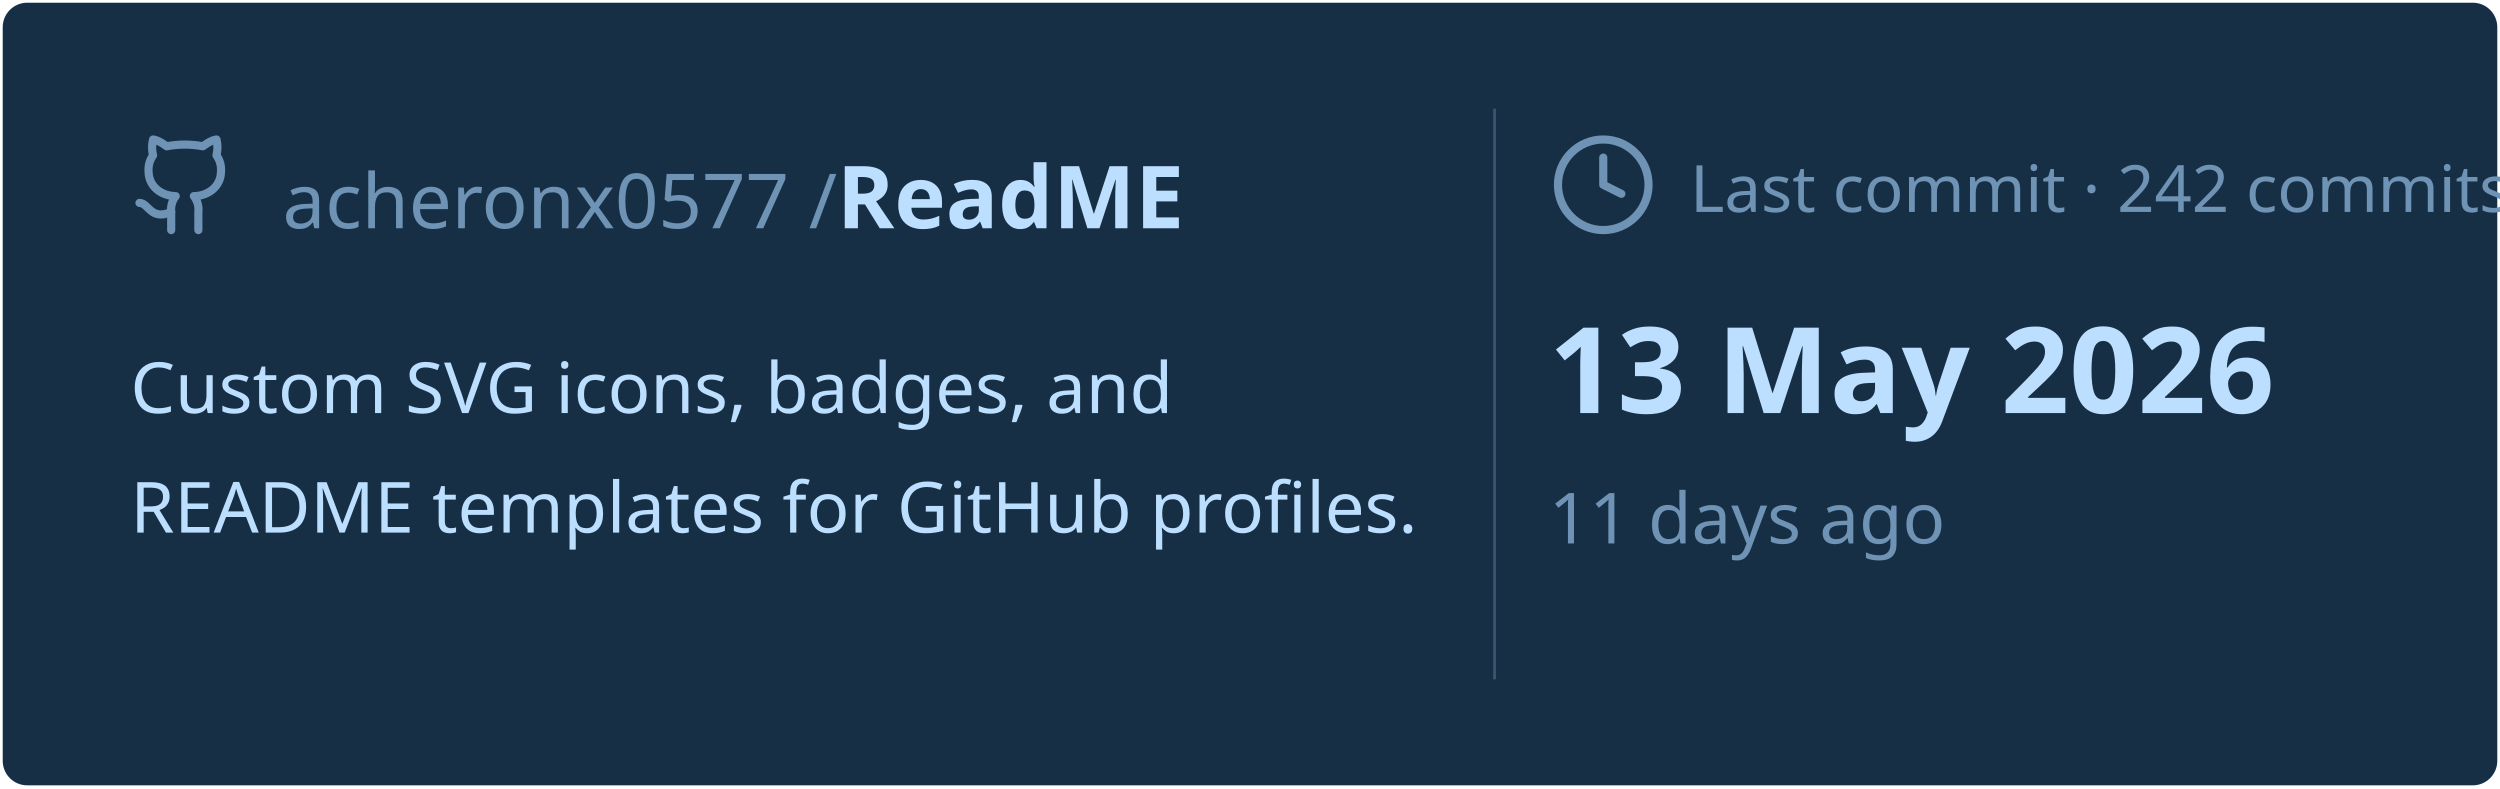
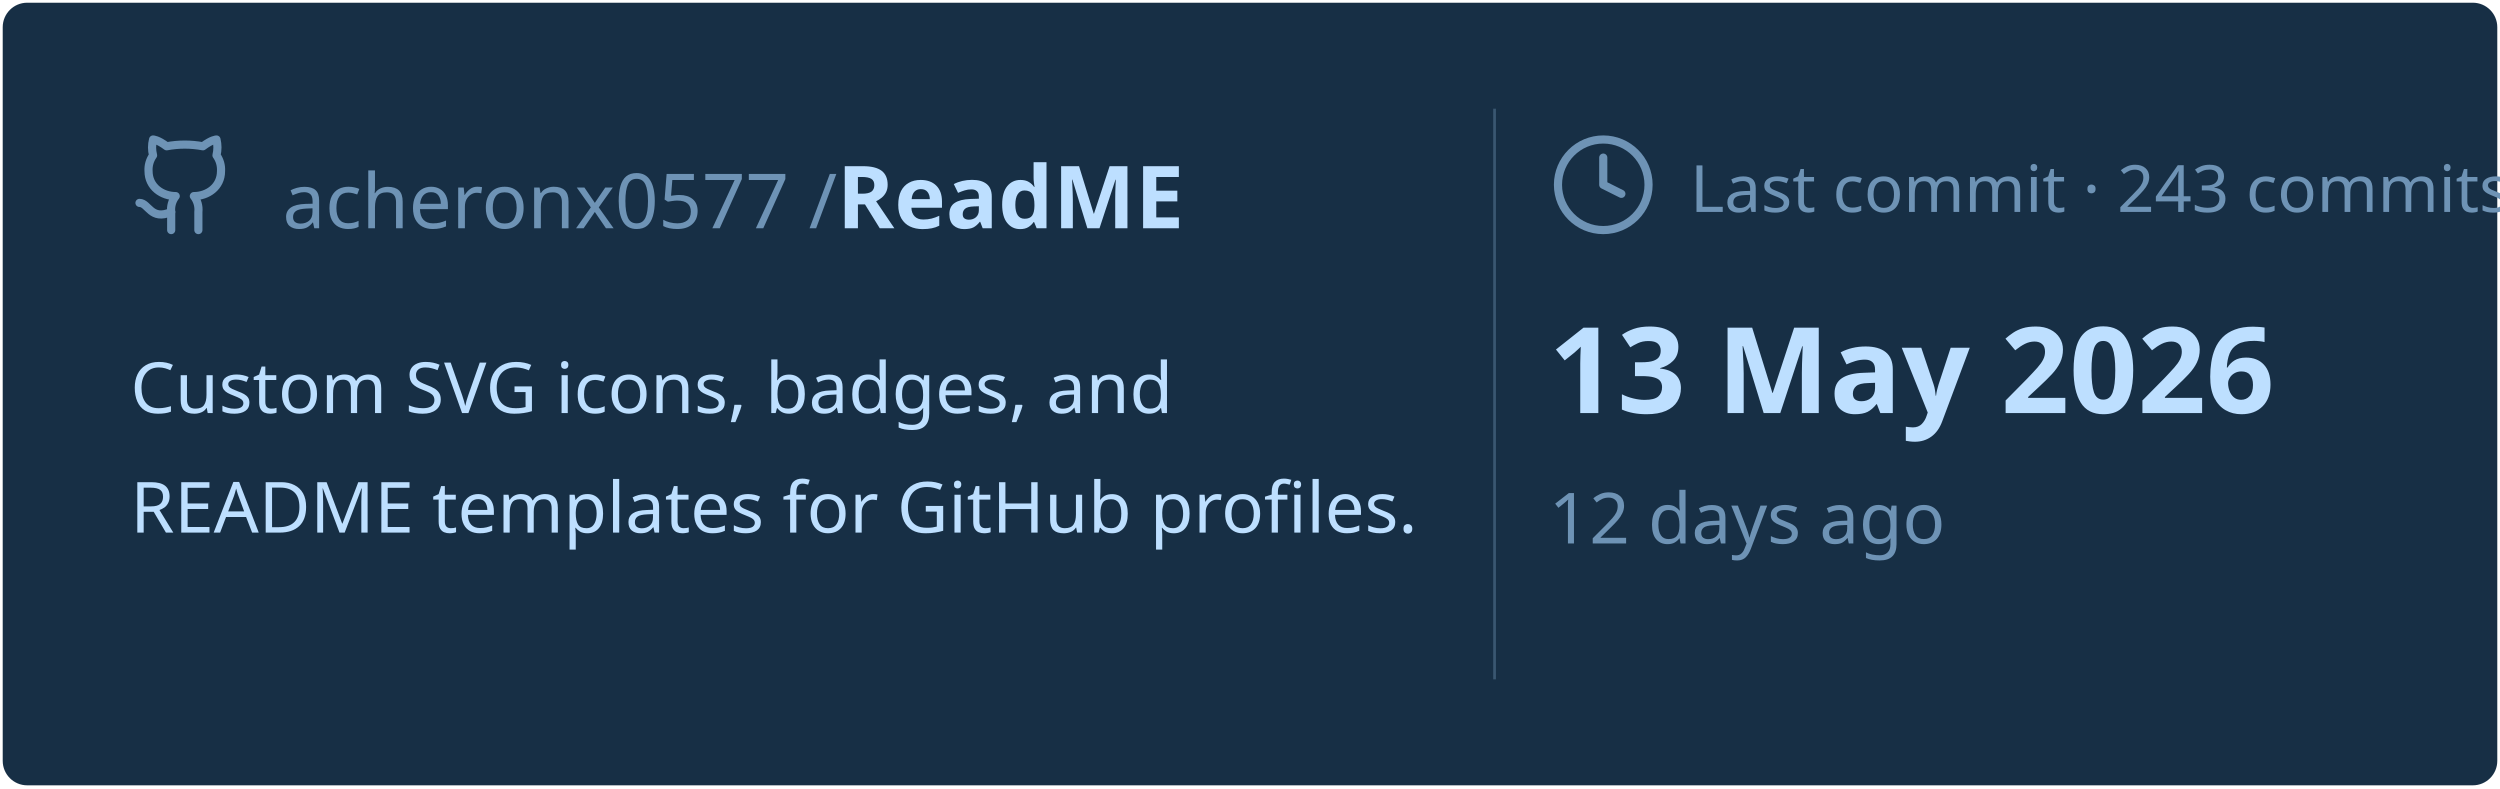
<svg xmlns="http://www.w3.org/2000/svg" viewBox="0 0 460 145" width="460px" height="145px">
  <rect stroke="#000000" stroke-opacity="0" fill="#172F45" rx="4.5" x="0.5" y="0.5" width="459" height="144" />
  <g transform="translate(24, 42)">
    <svg x="0" y="-18" width="20" height="20" viewBox="0 0 24 24" fill="none" stroke="#6E93B5" stroke-width="1.8" stroke-linecap="round" stroke-linejoin="round">
      <path d="M15 22v-4a4.8 4.8 0 0 0-1-3.5c3 0 6-2 6-5.5.08-1.25-.27-2.48-1-3.5.28-1.15.28-2.35 0-3.5 0 0-1 0-3 1.5-2.64-.5-5.36-.5-8 0C6 2 5 2 5 2c-.3 1.15-.3 2.35 0 3.5A5.403 5.403 0 0 0 4 9c0 3.5 3 5.5 6 5.5-.39.49-.68 1.05-.85 1.65-.17.6-.22 1.23-.15 1.85v4" />
      <path d="M9 18c-4.51 2-5-2-7-2" />
    </svg>
    <text x="28" y="0" font-family="&quot;Segoe UI&quot;, Ubuntu, sans-serif" font-size="14" font-weight="400" fill="#6E93B5">acheronx0577 /</text>
    <text x="130" y="0" font-family="&quot;Segoe UI&quot;, Ubuntu, sans-serif" font-size="16" font-weight="700" fill="#BDDFFF">ReadME</text>
  </g>
  <text x="24" y="76" font-family="&quot;Segoe UI&quot;, Ubuntu, sans-serif" font-size="13" font-weight="400" fill="#BDDFFF">Custom SVG icons, badges, and</text>
  <text x="24" y="98" font-family="&quot;Segoe UI&quot;, Ubuntu, sans-serif" font-size="13" font-weight="400" fill="#BDDFFF">README templates for GitHub profiles.</text>
  <line x1="275" y1="20" x2="275" y2="125" stroke="#6E93B5" stroke-width="0.5" stroke-opacity="0.4" />
  <svg x="285" y="24" width="20" height="20" viewBox="0 0 24 24" fill="none" stroke="#6E93B5" stroke-width="1.8" stroke-linecap="round" stroke-linejoin="round">
    <circle cx="12" cy="12" r="10" />
    <polyline points="12 6 12 12 16 14" />
  </svg>
-   <text x="311" y="39" font-family="&quot;Segoe UI&quot;, Ubuntu, sans-serif" font-size="12" font-weight="400" fill="#6E93B5">Last commit · 242 commits</text>
+   <text x="311" y="39" font-family="&quot;Segoe UI&quot;, Ubuntu, sans-serif" font-size="12" font-weight="400" fill="#6E93B5">Last commit · 243 commits</text>
  <text x="285" y="76" font-family="&quot;Segoe UI&quot;, Ubuntu, sans-serif" font-size="22" font-weight="700" fill="#BDDFFF">13 May 2026</text>
-   <text x="285" y="100" font-family="&quot;Segoe UI&quot;, Ubuntu, sans-serif" font-size="13" font-weight="400" fill="#6E93B5">11 days ago</text>
+   <text x="285" y="100" font-family="&quot;Segoe UI&quot;, Ubuntu, sans-serif" font-size="13" font-weight="400" fill="#6E93B5">12 days ago</text>
</svg>
